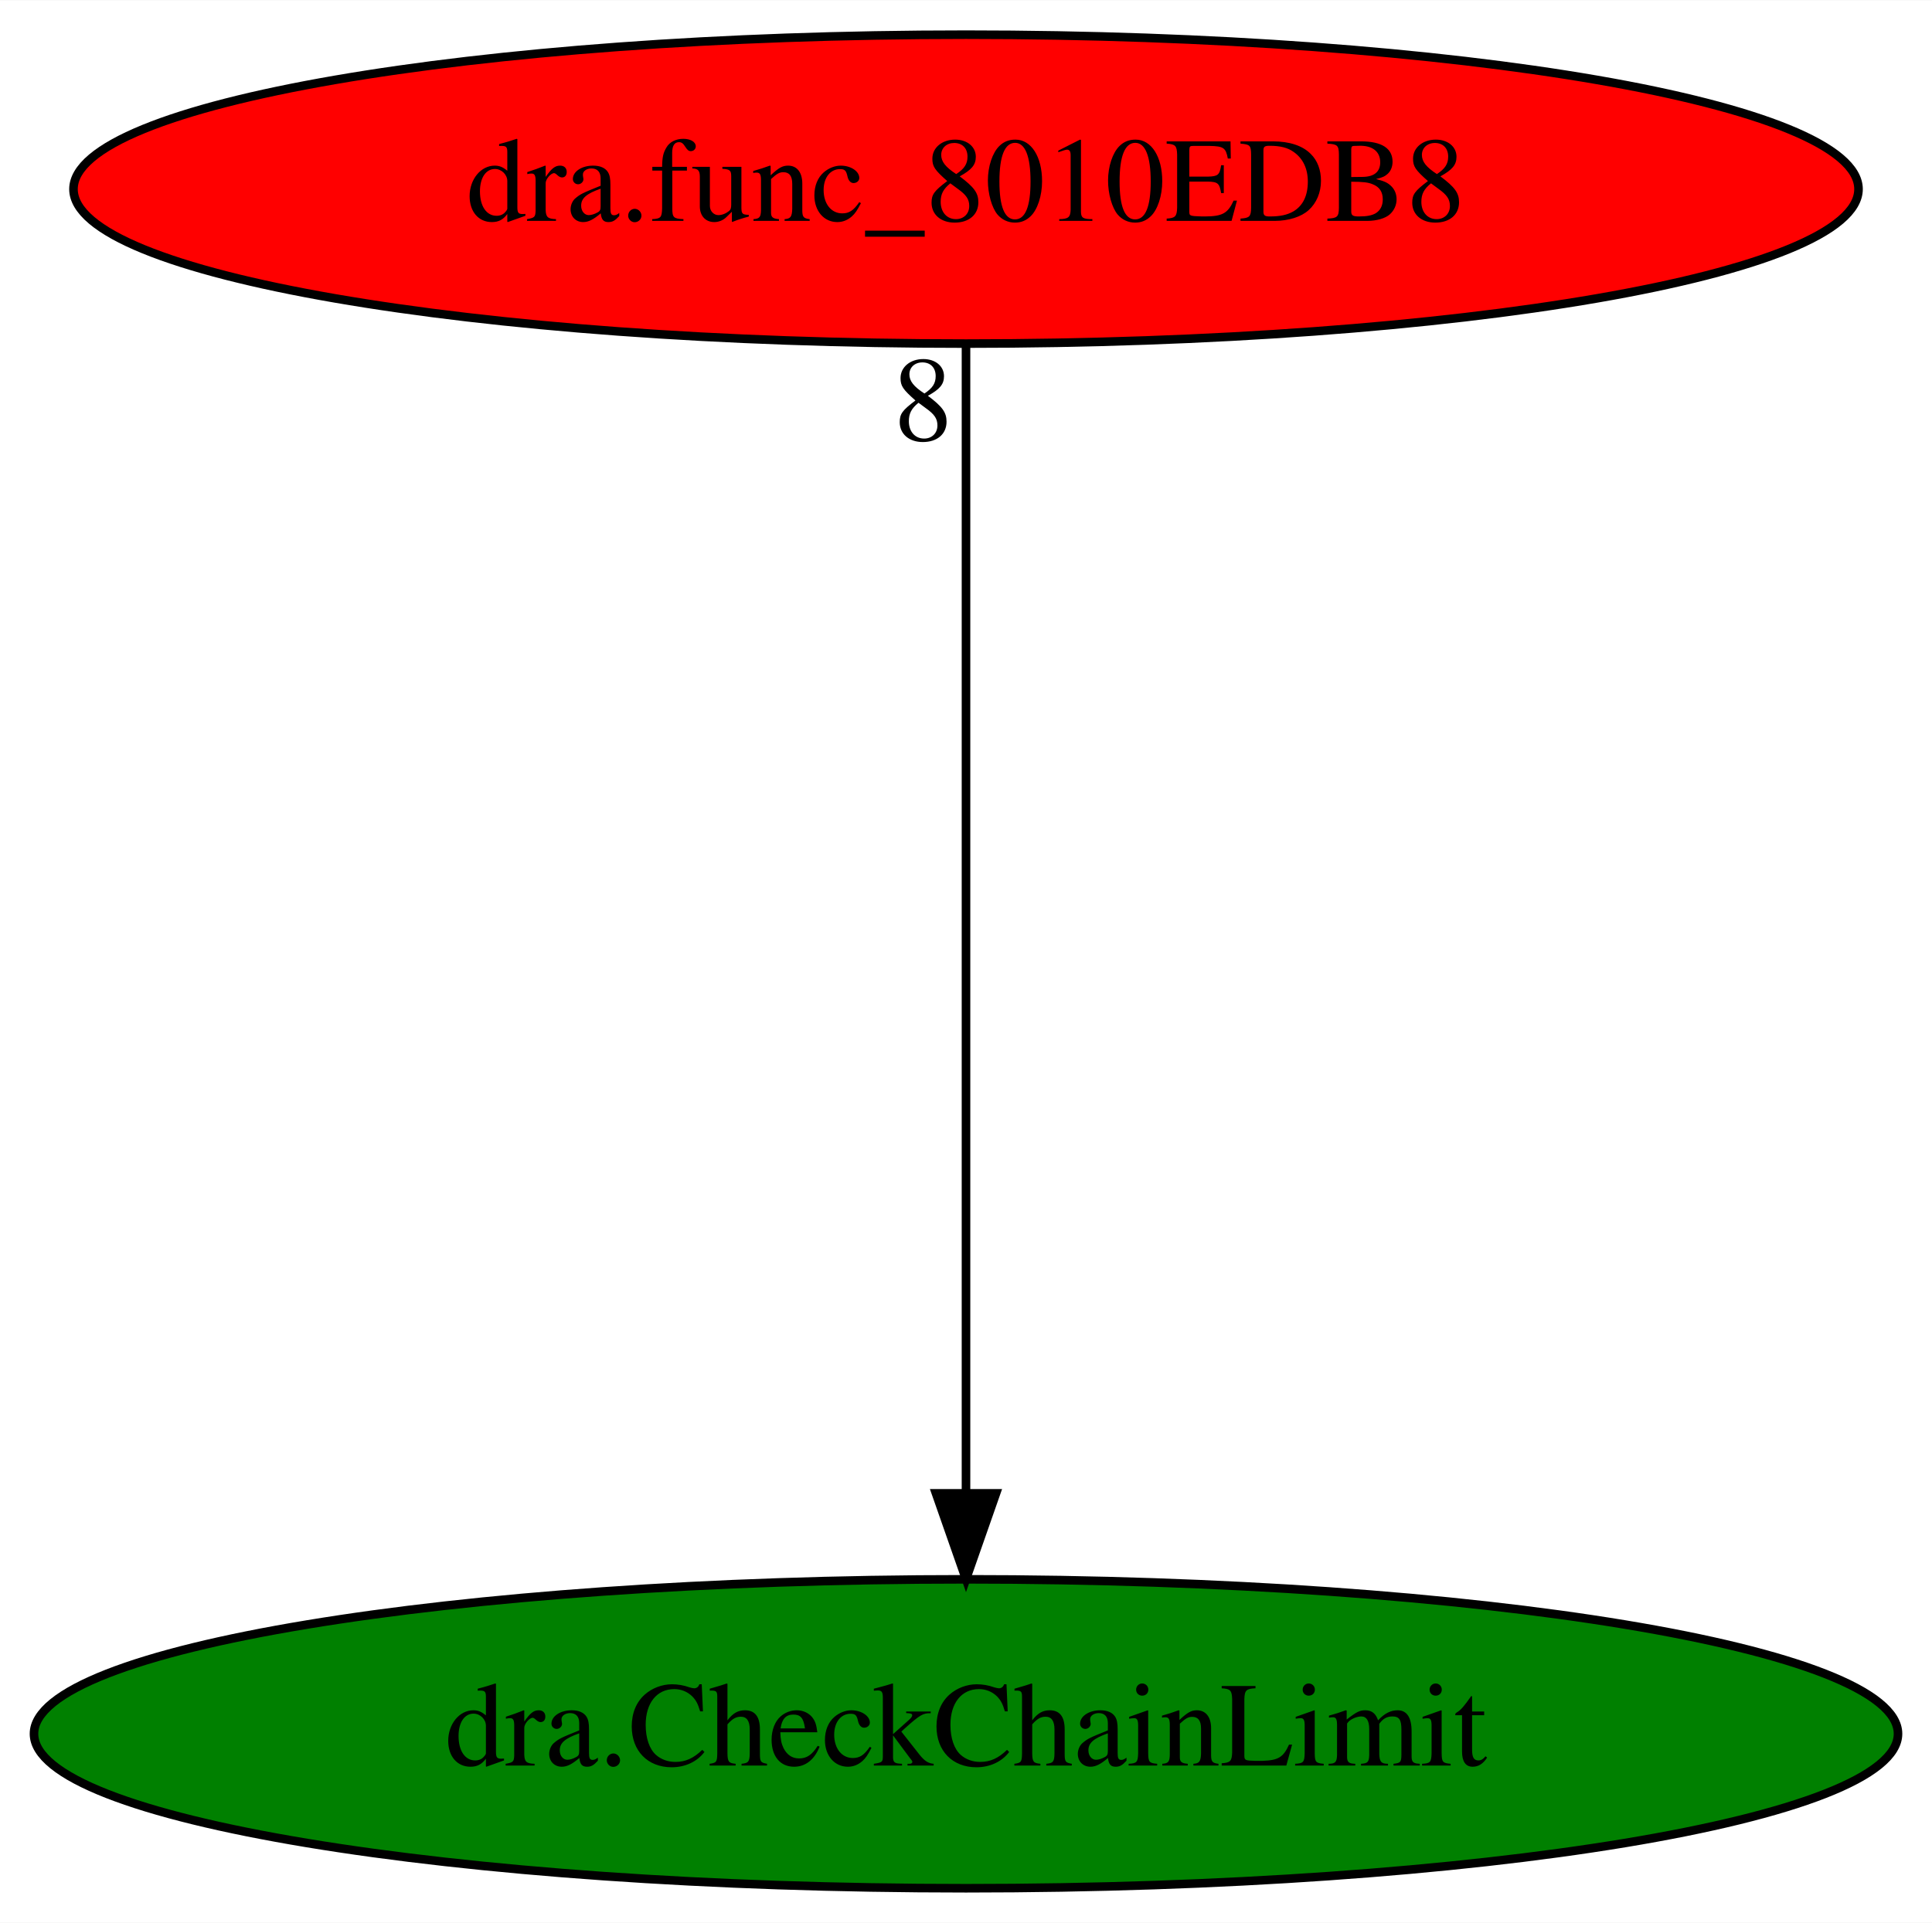
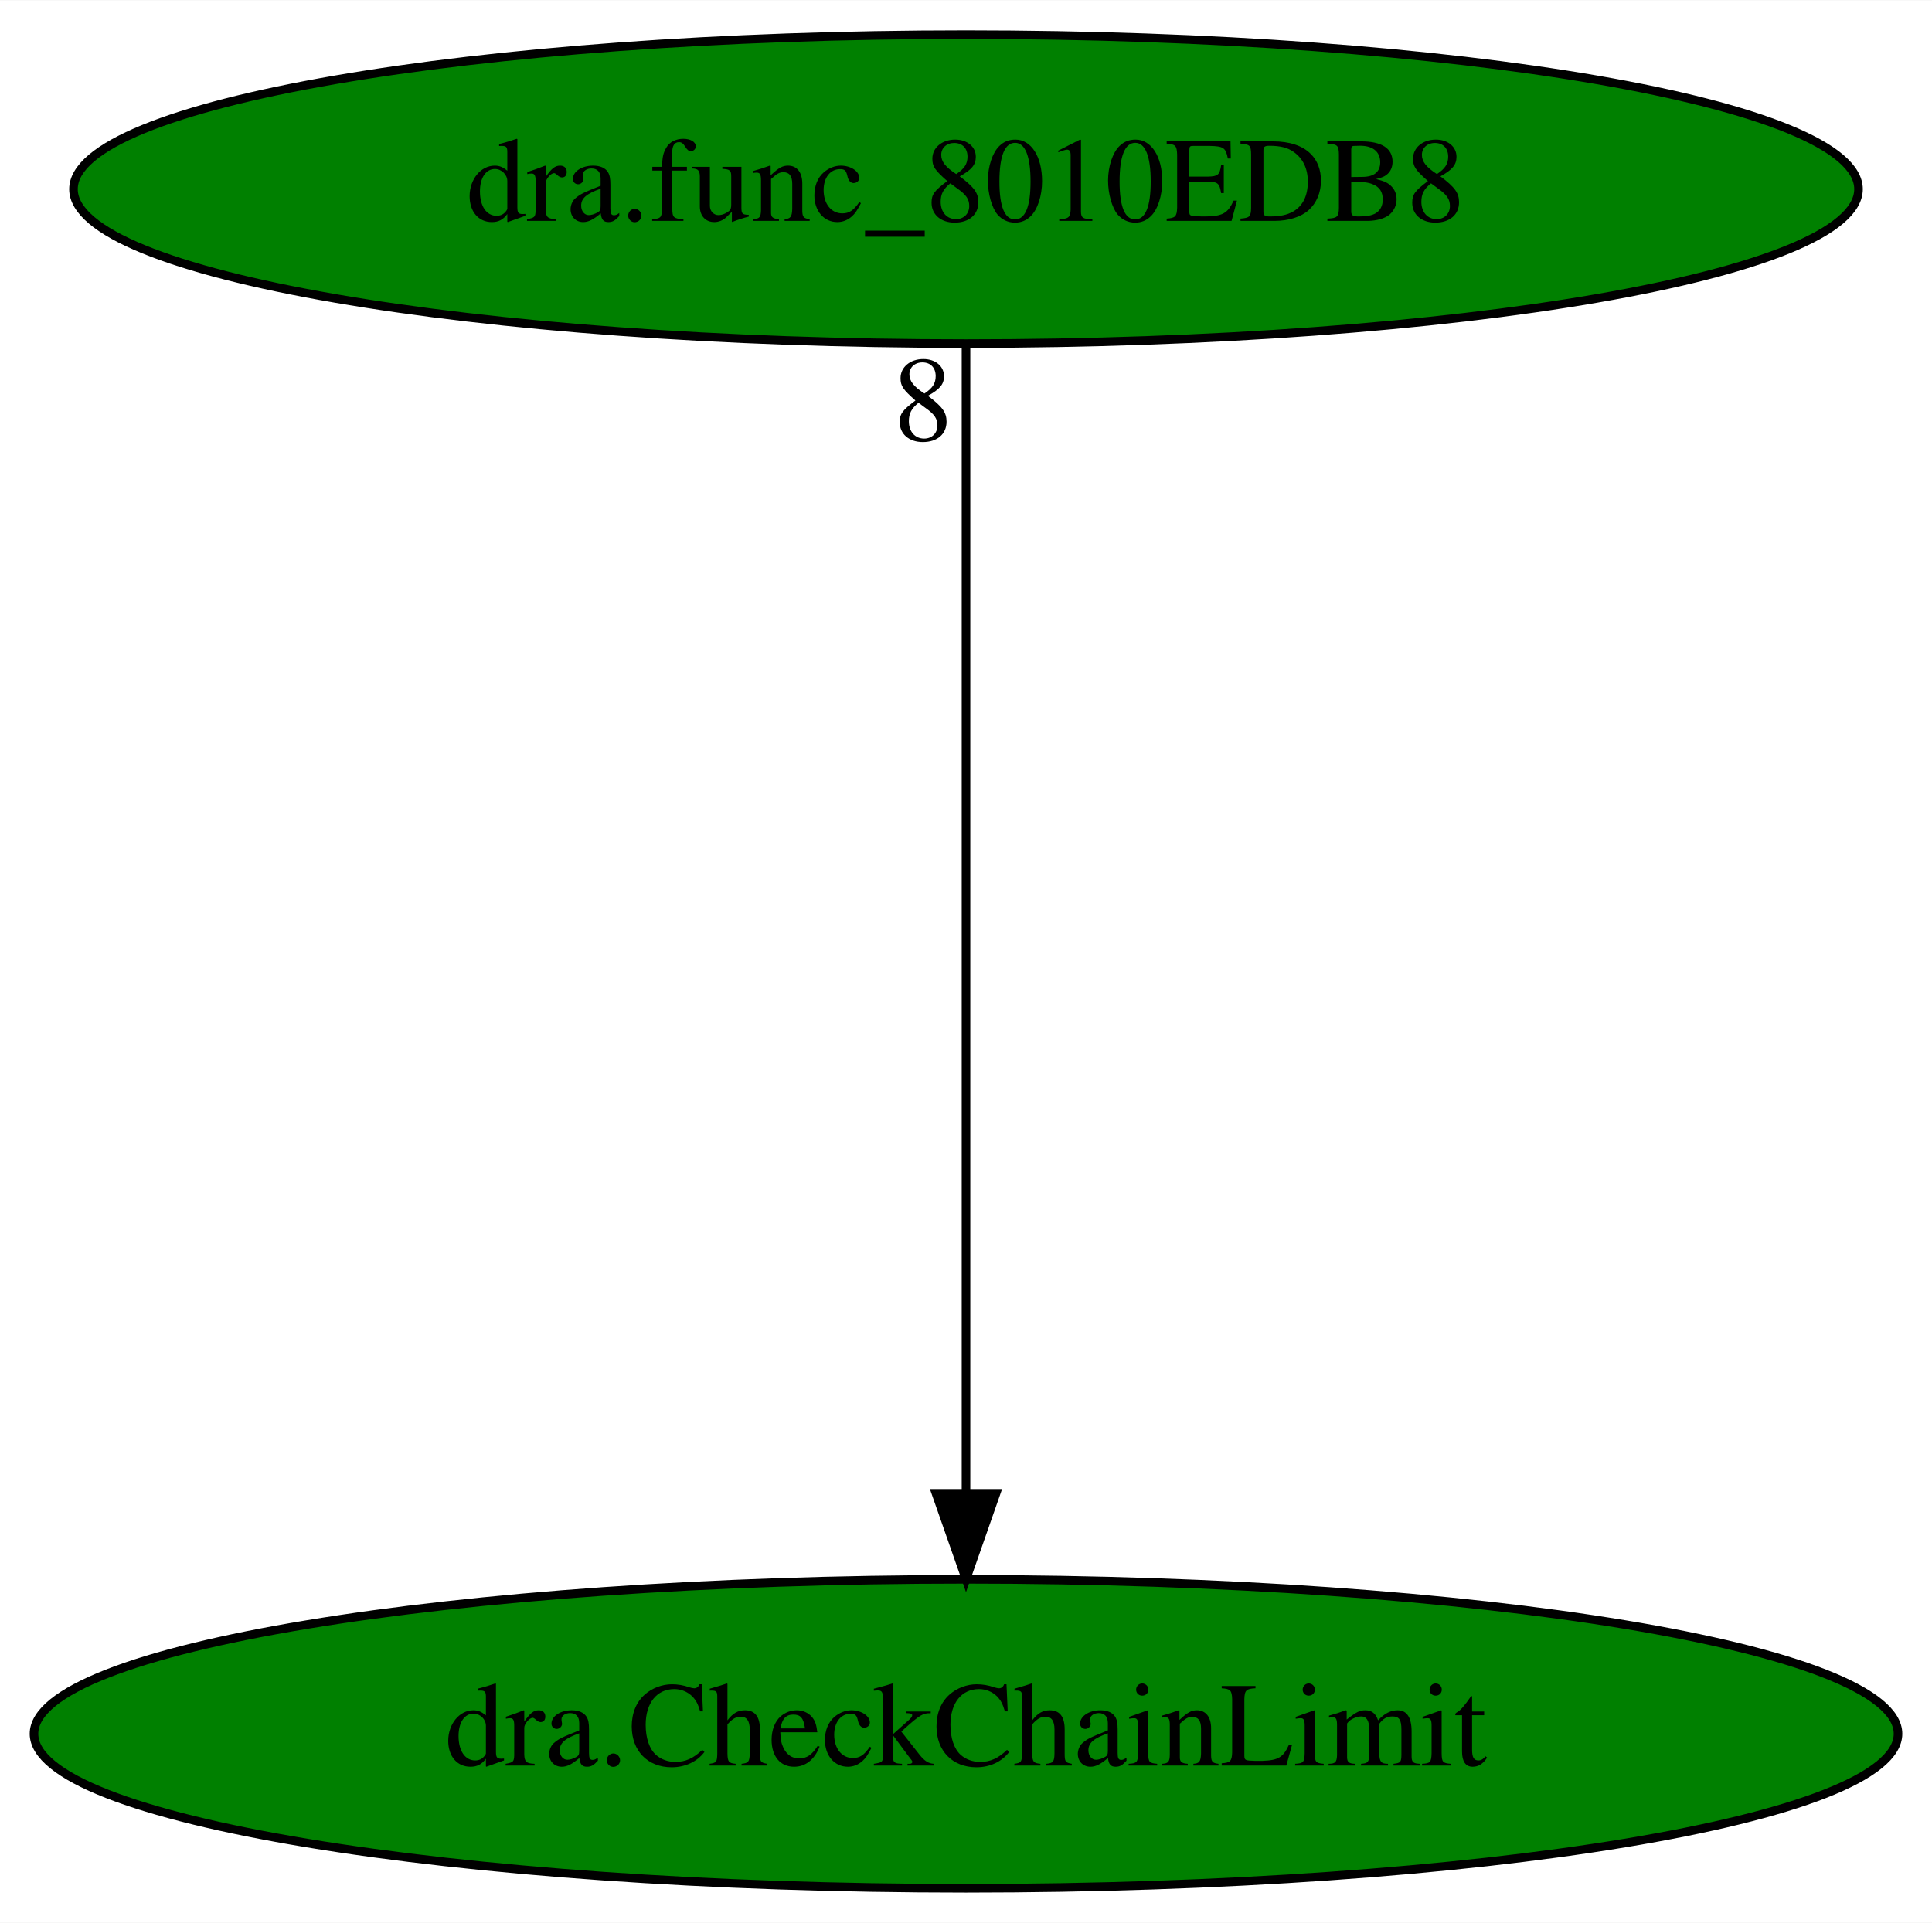
<svg xmlns="http://www.w3.org/2000/svg" xmlns:xlink="http://www.w3.org/1999/xlink" width="225pt" height="224pt" viewBox="0.00 0.00 225.08 224.00">
  <g id="graph0" class="graph" transform="scale(1 1) rotate(0) translate(4 220)">
    <polygon fill="white" stroke="transparent" points="-4,4 -4,-220 221.08,-220 221.08,4 -4,4" />
    <g id="node1" class="node">
      <ellipse fill="green" stroke="black" cx="108.54" cy="-18" rx="108.58" ry="18" />
      <text text-anchor="middle" x="108.54" y="-14.3" font-family="Times,serif" font-size="14.00">dra.CheckChainLimit</text>
    </g>
    <g id="node2" class="node">
      <g id="a_node2">
        <a xlink:href="dra.func_8010EDB8.svg" xlink:title="dra.func_8010EDB8">
-           <ellipse fill="red" stroke="black" cx="108.54" cy="-198" rx="103.98" ry="18" />
+           <ellipse fill="green" stroke="black" cx="108.54" cy="-198" rx="103.98" ry="18" />
          <text text-anchor="middle" x="108.54" y="-194.3" font-family="Times,serif" font-size="14.00">dra.func_8010EDB8</text>
        </a>
      </g>
    </g>
    <g id="edge1" class="edge">
      <path fill="none" stroke="black" d="M108.54,-179.93C108.54,-148.97 108.54,-83.3 108.54,-46.13" />
      <polygon fill="black" stroke="black" points="112.04,-46.02 108.54,-36.02 105.04,-46.02 112.04,-46.02" />
      <text text-anchor="middle" x="103.54" y="-168.73" font-family="Times,serif" font-size="14.00">8</text>
    </g>
  </g>
</svg>
